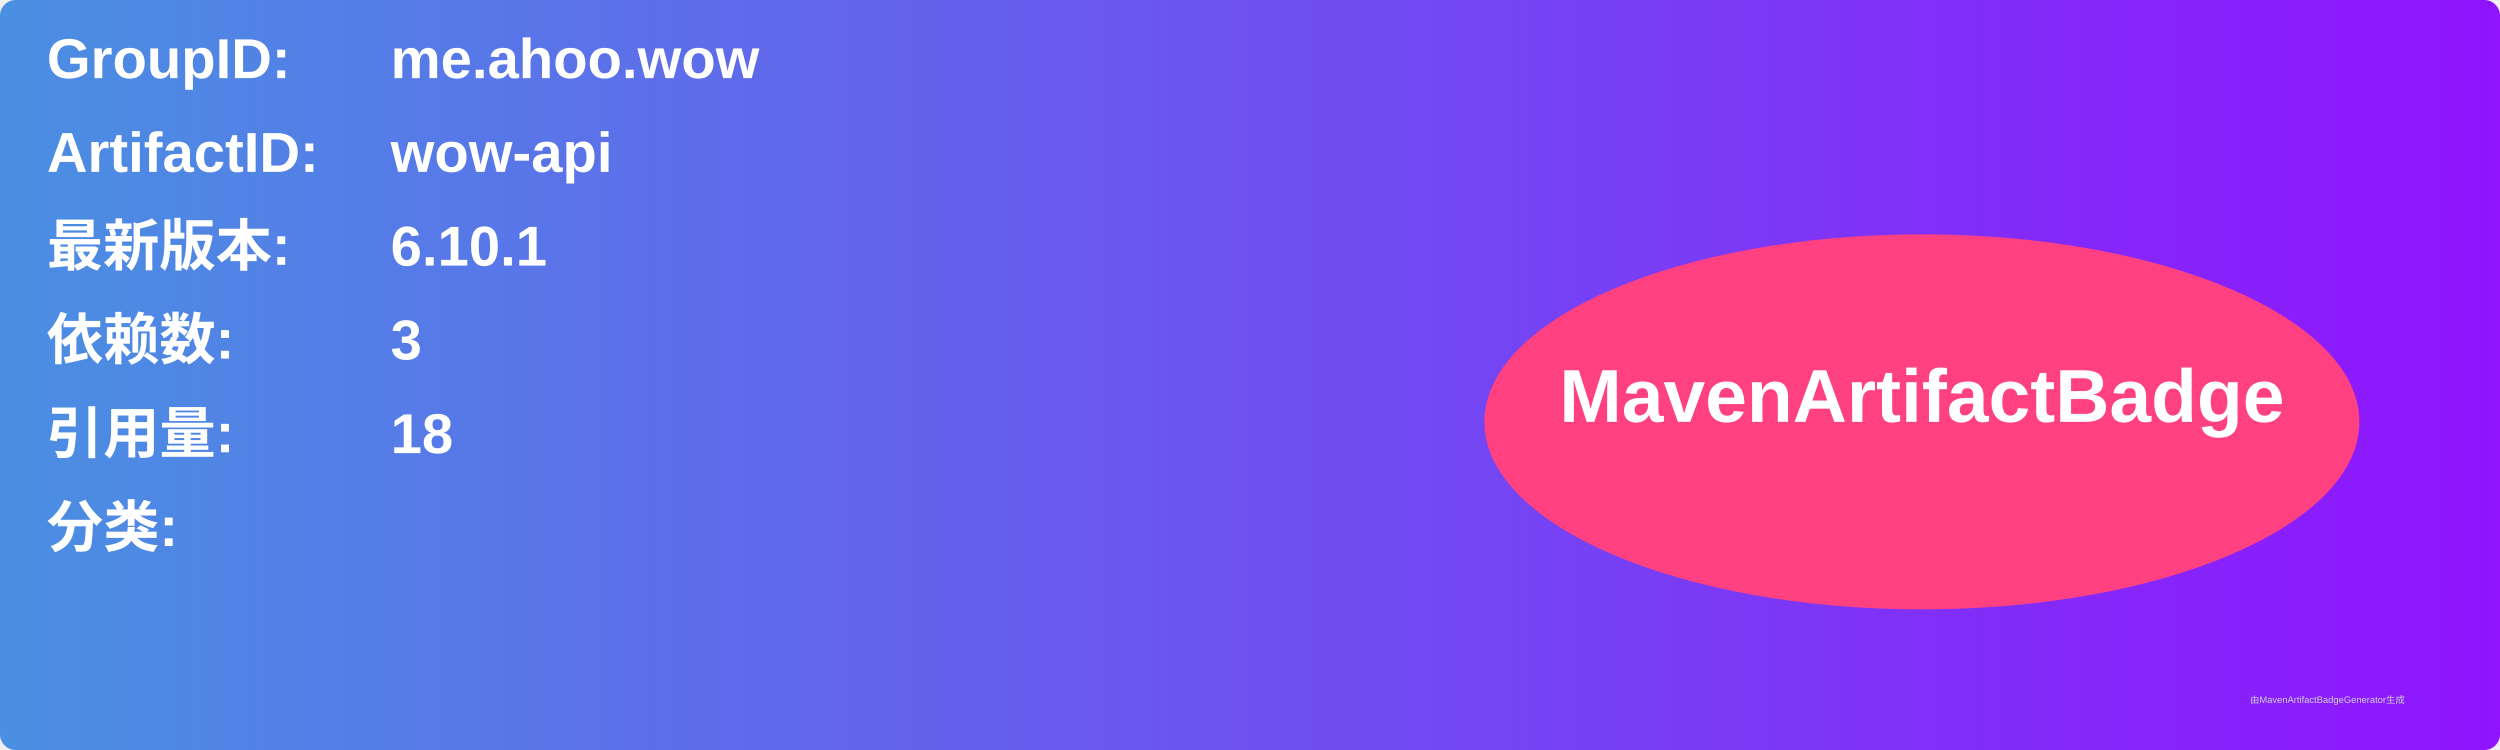
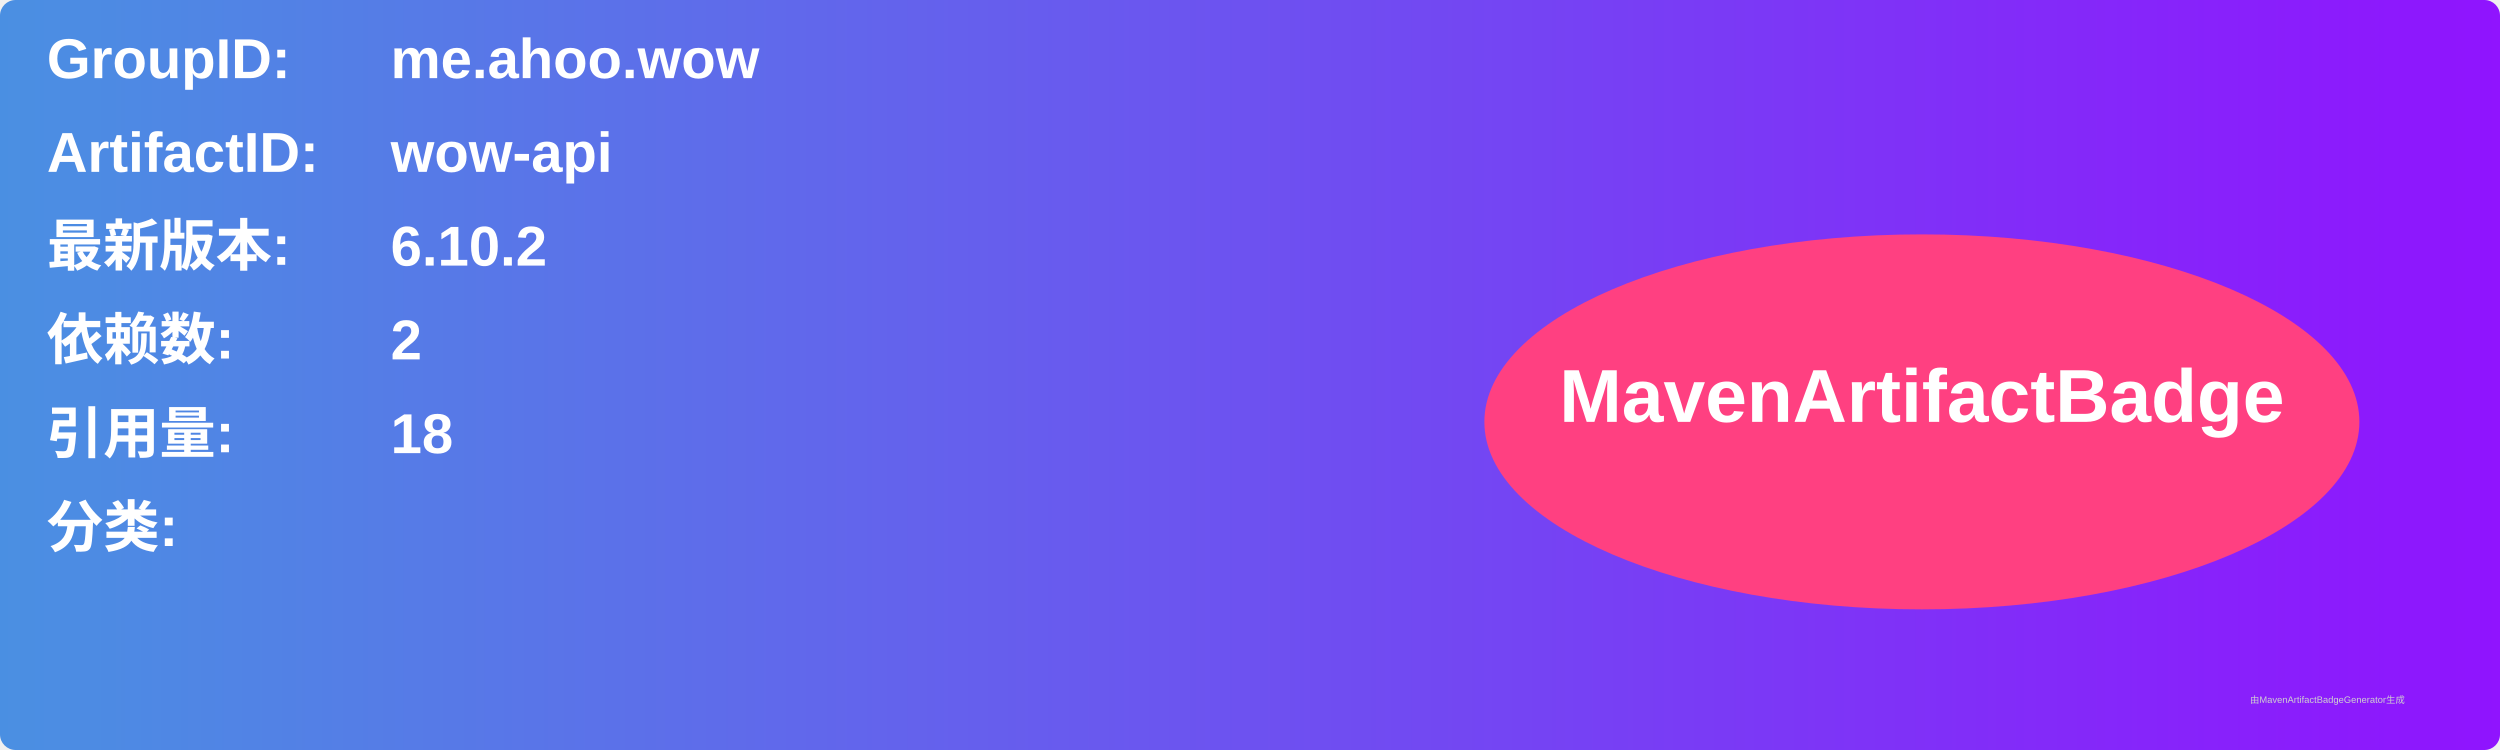
<svg xmlns="http://www.w3.org/2000/svg" width="800" height="240" viewBox="0 0 800 240">
  <linearGradient id="grad" x1="0%" y1="0%" x2="100%" y2="0%">
    <stop offset="0%" stop-color="#4a90e2" />
    <stop offset="100%" stop-color="#9013fe" />
  </linearGradient>
  <rect width="100%" height="100%" rx="5" ry="5" fill="url(#grad)" />
  <g transform="translate(15, 15)">
    <text x="0" y="10" font-family="Arial" font-size="18" fill="white" font-weight="bold" width="260">GroupID:</text>
    <text x="110" y="10" font-family="Arial" font-size="18" fill="white" font-weight="bold" width="460">me.ahoo.wow</text>
    <text x="0" y="40" font-family="Arial" font-size="18" fill="white" font-weight="bold" width="260">ArtifactID:</text>
    <text x="110" y="40" font-family="Arial" font-size="18" fill="white" font-weight="bold" width="460">wow-api</text>
    <text x="0" y="70" font-family="Arial" font-size="18" fill="white" font-weight="bold">最新版本:</text>
    <text x="110" y="70" font-family="Arial" font-size="18" fill="white" font-weight="bold">
-       <tspan font-weight="bold">6.10.1</tspan>
+       <tspan font-weight="bold">6.10.2</tspan>
    </text>
    <text x="0" y="100" font-family="Arial" font-size="18" fill="white" font-weight="bold">依赖数: </text>
    <text x="110" y="100" font-family="Arial" font-size="18" fill="white">
-       <tspan font-weight="bold">3</tspan>
+       <tspan font-weight="bold">2</tspan>
    </text>
    <text x="0" y="130" font-family="Arial" font-size="18" fill="white" font-weight="bold">引用量: </text>
    <text x="110" y="130" font-family="Arial" font-size="18" fill="white">
      <tspan font-weight="bold">18</tspan>
    </text>
    <text x="0" y="160" font-family="Arial" font-size="18" fill="white" font-weight="bold">分类:</text>
    <text x="10" y="190" font-family="Arial" font-size="10" fill="white">
      <tspan font-weight="bold" />
    </text>
    <ellipse cx="600" cy="120" rx="140" ry="60" fill="#ff4081" />
    <text x="600" y="120" text-anchor="middle" font-family="Arial" font-size="24" fill="white" font-weight="bold">MavenArtifactBadge</text>
  </g>
  <text x="720" y="225" font-family="Arial" font-size="3" fill="#d0d0d0">由MavenArtifactBadgeGenerator生成</text>
</svg>
